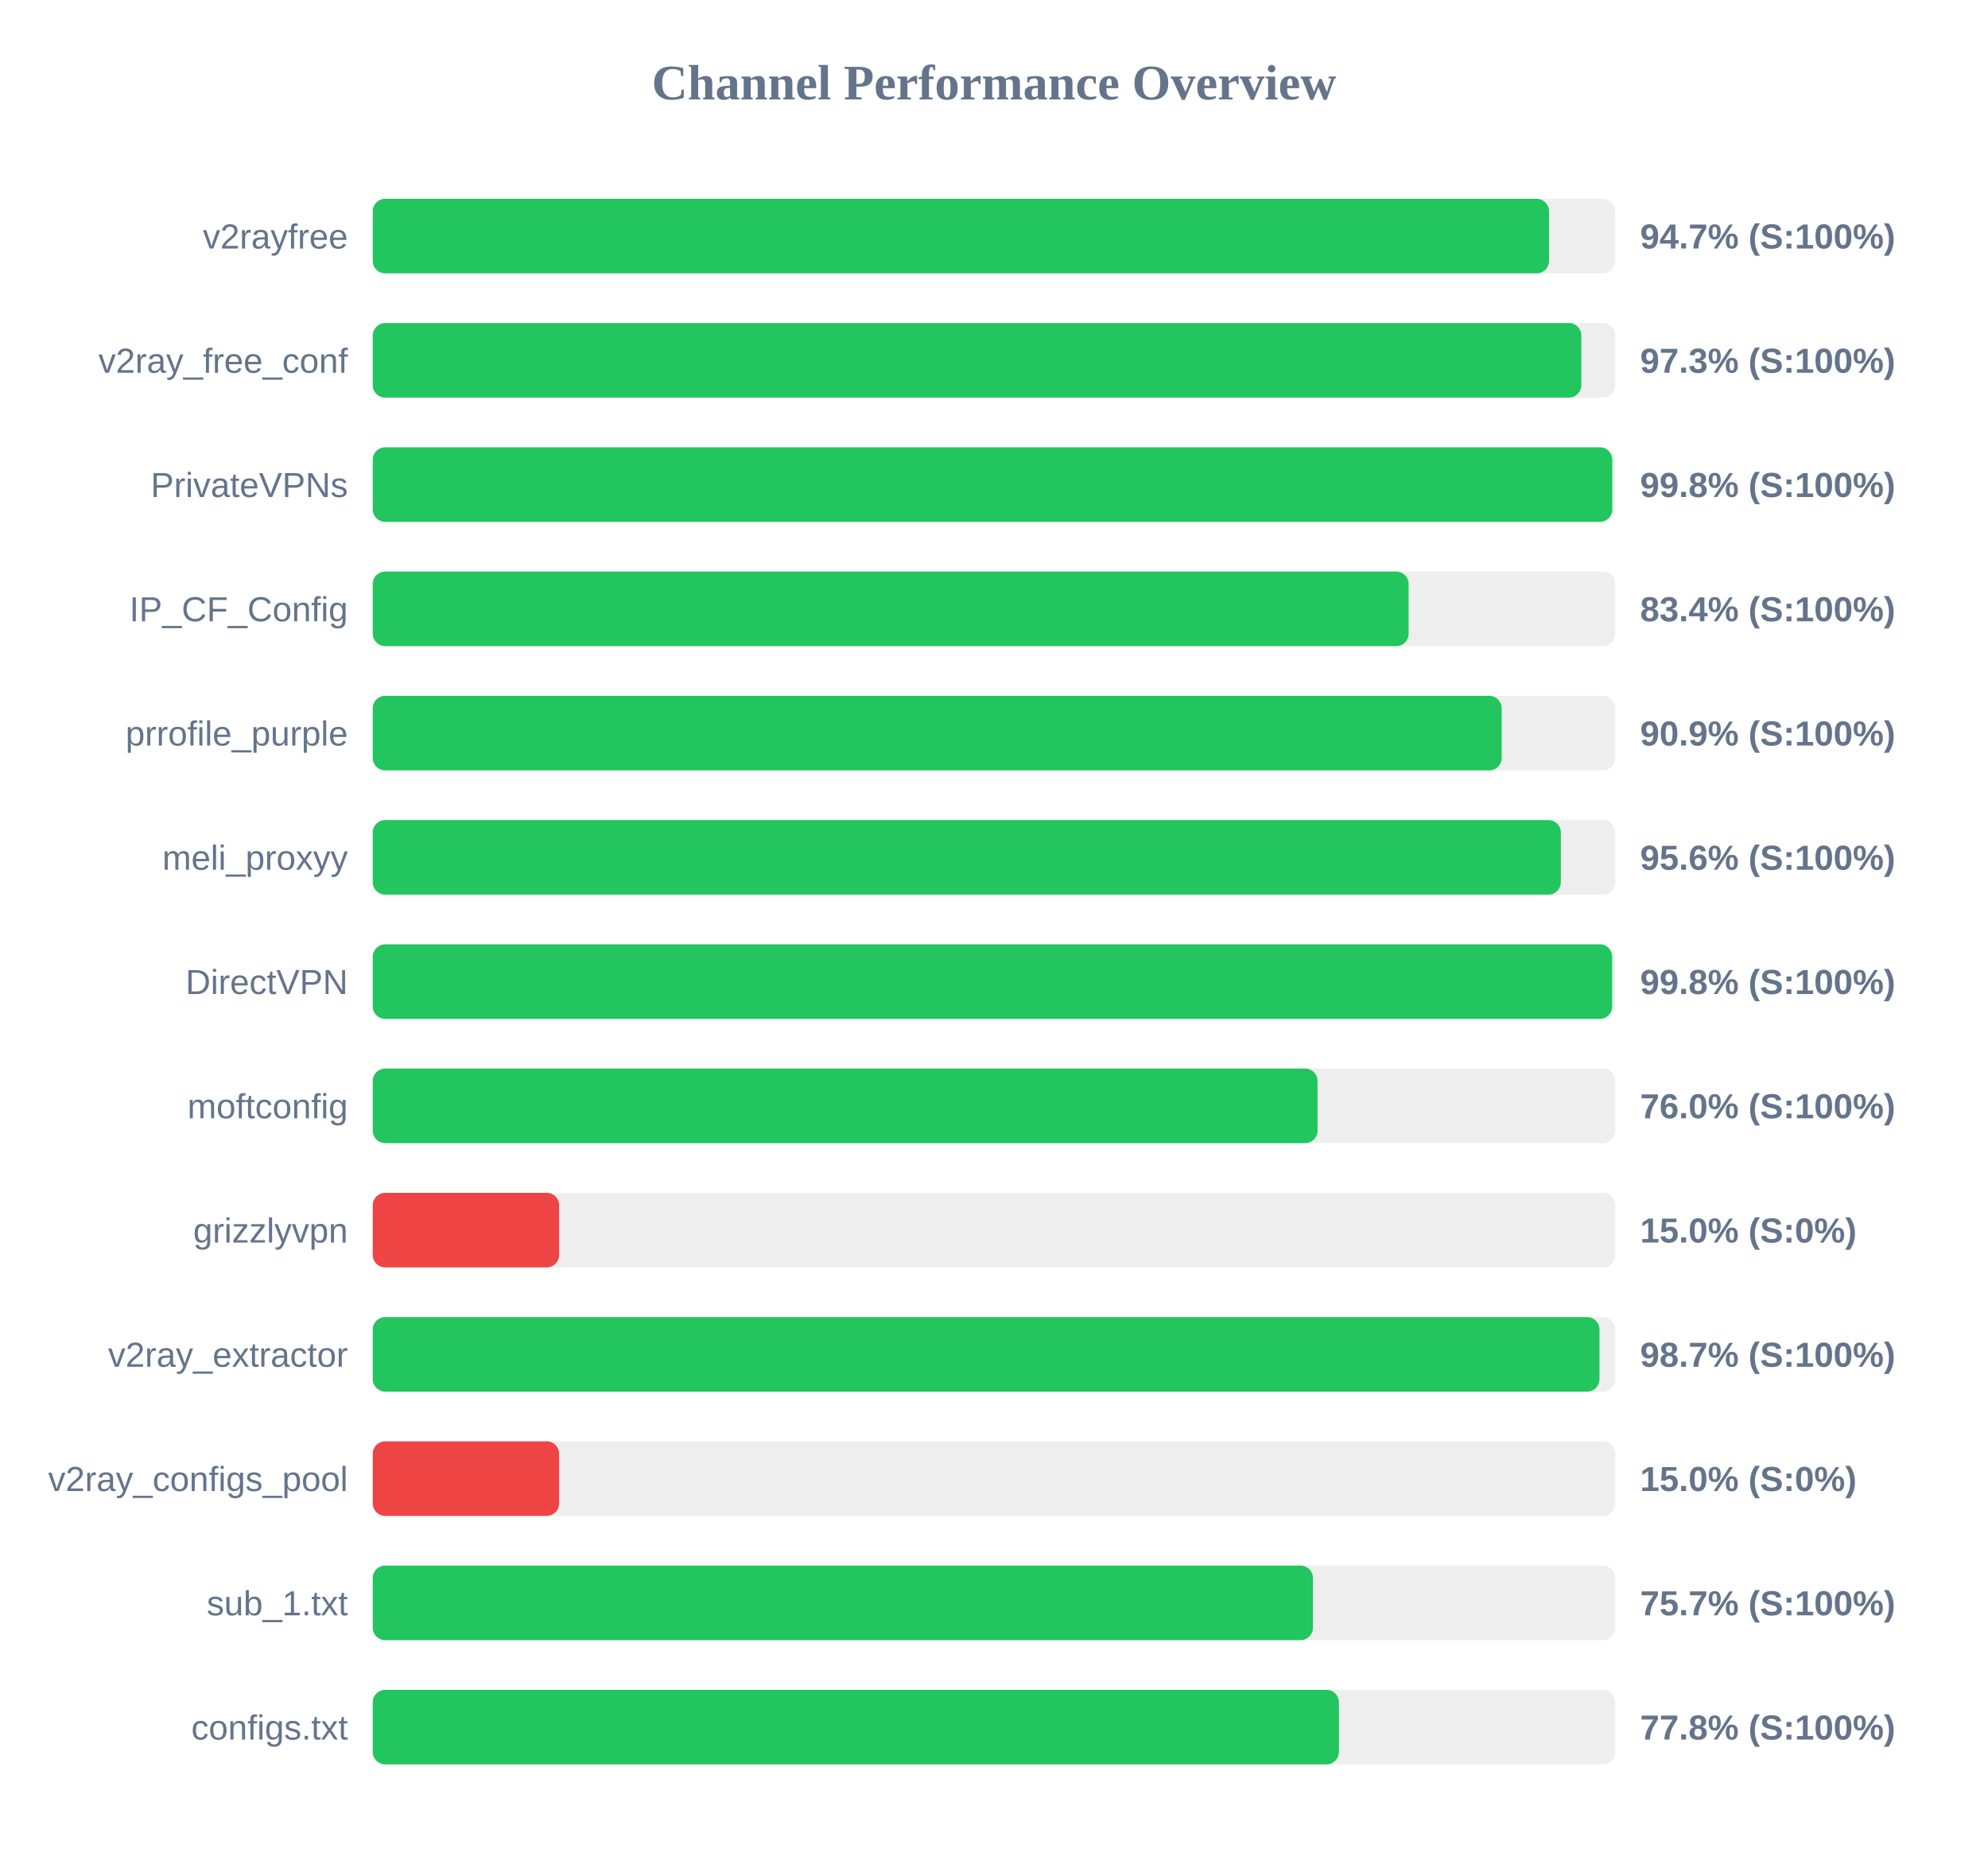
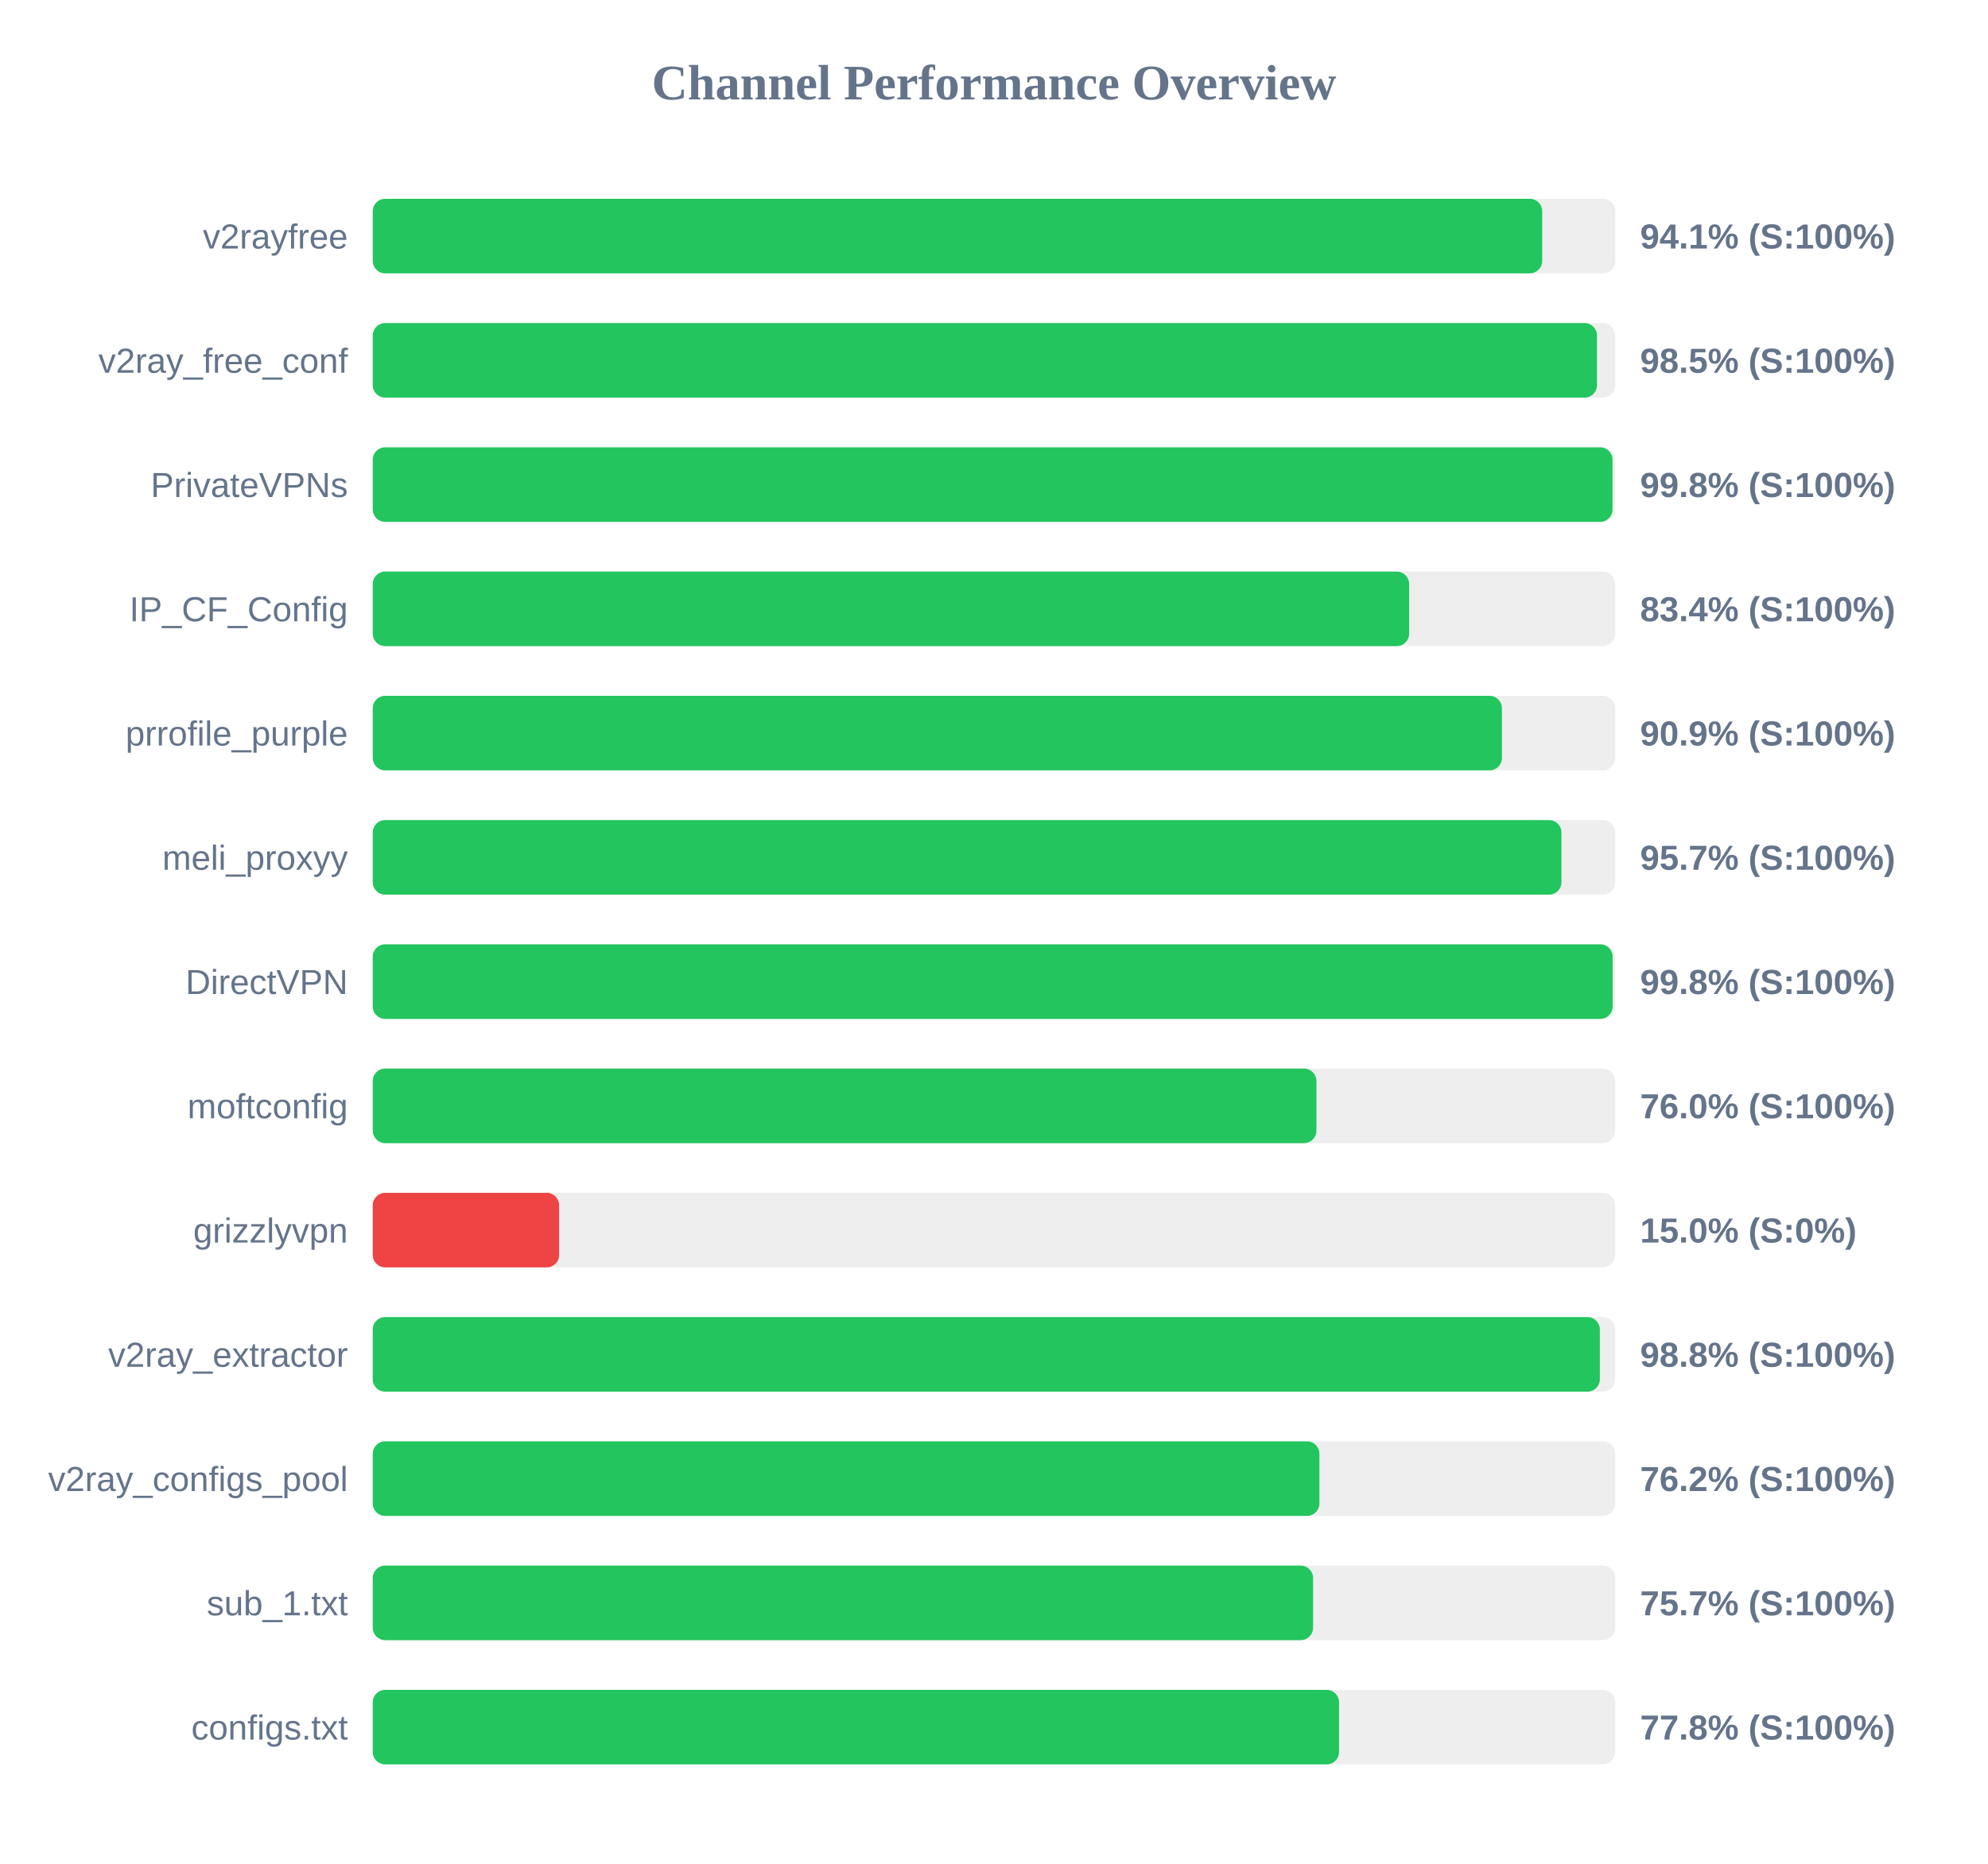
<svg xmlns="http://www.w3.org/2000/svg" width="800" height="750" version="1.1">
  <style>
        .row { font: 14px Arial; fill: #64748b; }
        .score { font: bold 14px Arial; fill: #64748b; }
    </style>
  <text x="400" y="40" text-anchor="middle" font-size="20px" font-weight="bold" fill="#64748b">Channel Performance Overview</text>
  <rect x="150" y="80" width="500" height="30" fill="#eee" rx="5" />
-   <rect x="150" y="80" width="473.35" height="30" fill="#22c55e" rx="5" />
+   <rect x="150" y="80" width="470.6" height="30" fill="#22c55e" rx="5" />
  <text x="140" y="100" text-anchor="end" class="row">v2rayfree</text>
-   <text x="660" y="100" text-anchor="start" class="score">94.7% (S:100%)</text>
+   <text x="660" y="100" text-anchor="start" class="score">94.1% (S:100%)</text>
  <rect x="150" y="130" width="500" height="30" fill="#eee" rx="5" />
-   <rect x="150" y="130" width="486.35" height="30" fill="#22c55e" rx="5" />
+   <rect x="150" y="130" width="492.65" height="30" fill="#22c55e" rx="5" />
  <text x="140" y="150" text-anchor="end" class="row">v2ray_free_conf</text>
-   <text x="660" y="150" text-anchor="start" class="score">97.3% (S:100%)</text>
+   <text x="660" y="150" text-anchor="start" class="score">98.5% (S:100%)</text>
  <rect x="150" y="180" width="500" height="30" fill="#eee" rx="5" />
-   <rect x="150" y="180" width="498.8" height="30" fill="#22c55e" rx="5" />
+   <rect x="150" y="180" width="498.9" height="30" fill="#22c55e" rx="5" />
  <text x="140" y="200" text-anchor="end" class="row">PrivateVPNs</text>
  <text x="660" y="200" text-anchor="start" class="score">99.8% (S:100%)</text>
  <rect x="150" y="230" width="500" height="30" fill="#eee" rx="5" />
-   <rect x="150" y="230" width="416.85" height="30" fill="#22c55e" rx="5" />
+   <rect x="150" y="230" width="417.05" height="30" fill="#22c55e" rx="5" />
  <text x="140" y="250" text-anchor="end" class="row">IP_CF_Config</text>
  <text x="660" y="250" text-anchor="start" class="score">83.4% (S:100%)</text>
  <rect x="150" y="280" width="500" height="30" fill="#eee" rx="5" />
-   <rect x="150" y="280" width="454.3" height="30" fill="#22c55e" rx="5" />
+   <rect x="150" y="280" width="454.4" height="30" fill="#22c55e" rx="5" />
  <text x="140" y="300" text-anchor="end" class="row">prrofile_purple</text>
  <text x="660" y="300" text-anchor="start" class="score">90.9% (S:100%)</text>
  <rect x="150" y="330" width="500" height="30" fill="#eee" rx="5" />
-   <rect x="150" y="330" width="478.1" height="30" fill="#22c55e" rx="5" />
+   <rect x="150" y="330" width="478.35" height="30" fill="#22c55e" rx="5" />
  <text x="140" y="350" text-anchor="end" class="row">meli_proxyy</text>
-   <text x="660" y="350" text-anchor="start" class="score">95.6% (S:100%)</text>
+   <text x="660" y="350" text-anchor="start" class="score">95.7% (S:100%)</text>
  <rect x="150" y="380" width="500" height="30" fill="#eee" rx="5" />
-   <rect x="150" y="380" width="498.75" height="30" fill="#22c55e" rx="5" />
+   <rect x="150" y="380" width="498.95" height="30" fill="#22c55e" rx="5" />
  <text x="140" y="400" text-anchor="end" class="row">DirectVPN</text>
  <text x="660" y="400" text-anchor="start" class="score">99.8% (S:100%)</text>
  <rect x="150" y="430" width="500" height="30" fill="#eee" rx="5" />
-   <rect x="150" y="430" width="380.2" height="30" fill="#22c55e" rx="5" />
+   <rect x="150" y="430" width="379.75" height="30" fill="#22c55e" rx="5" />
  <text x="140" y="450" text-anchor="end" class="row">moftconfig</text>
  <text x="660" y="450" text-anchor="start" class="score">76.0% (S:100%)</text>
  <rect x="150" y="480" width="500" height="30" fill="#eee" rx="5" />
  <rect x="150" y="480" width="75.0" height="30" fill="#ef4444" rx="5" />
  <text x="140" y="500" text-anchor="end" class="row">grizzlyvpn</text>
  <text x="660" y="500" text-anchor="start" class="score">15.0% (S:0%)</text>
  <rect x="150" y="530" width="500" height="30" fill="#eee" rx="5" />
-   <rect x="150" y="530" width="493.65" height="30" fill="#22c55e" rx="5" />
+   <rect x="150" y="530" width="493.8" height="30" fill="#22c55e" rx="5" />
  <text x="140" y="550" text-anchor="end" class="row">v2ray_extractor</text>
-   <text x="660" y="550" text-anchor="start" class="score">98.7% (S:100%)</text>
+   <text x="660" y="550" text-anchor="start" class="score">98.8% (S:100%)</text>
  <rect x="150" y="580" width="500" height="30" fill="#eee" rx="5" />
-   <rect x="150" y="580" width="75.0" height="30" fill="#ef4444" rx="5" />
+   <rect x="150" y="580" width="380.95" height="30" fill="#22c55e" rx="5" />
  <text x="140" y="600" text-anchor="end" class="row">v2ray_configs_pool</text>
-   <text x="660" y="600" text-anchor="start" class="score">15.0% (S:0%)</text>
+   <text x="660" y="600" text-anchor="start" class="score">76.2% (S:100%)</text>
  <rect x="150" y="630" width="500" height="30" fill="#eee" rx="5" />
-   <rect x="150" y="630" width="378.35" height="30" fill="#22c55e" rx="5" />
+   <rect x="150" y="630" width="378.4" height="30" fill="#22c55e" rx="5" />
  <text x="140" y="650" text-anchor="end" class="row">sub_1.txt</text>
  <text x="660" y="650" text-anchor="start" class="score">75.7% (S:100%)</text>
  <rect x="150" y="680" width="500" height="30" fill="#eee" rx="5" />
-   <rect x="150" y="680" width="388.8" height="30" fill="#22c55e" rx="5" />
+   <rect x="150" y="680" width="388.85" height="30" fill="#22c55e" rx="5" />
  <text x="140" y="700" text-anchor="end" class="row">configs.txt</text>
  <text x="660" y="700" text-anchor="start" class="score">77.8% (S:100%)</text>
</svg>
